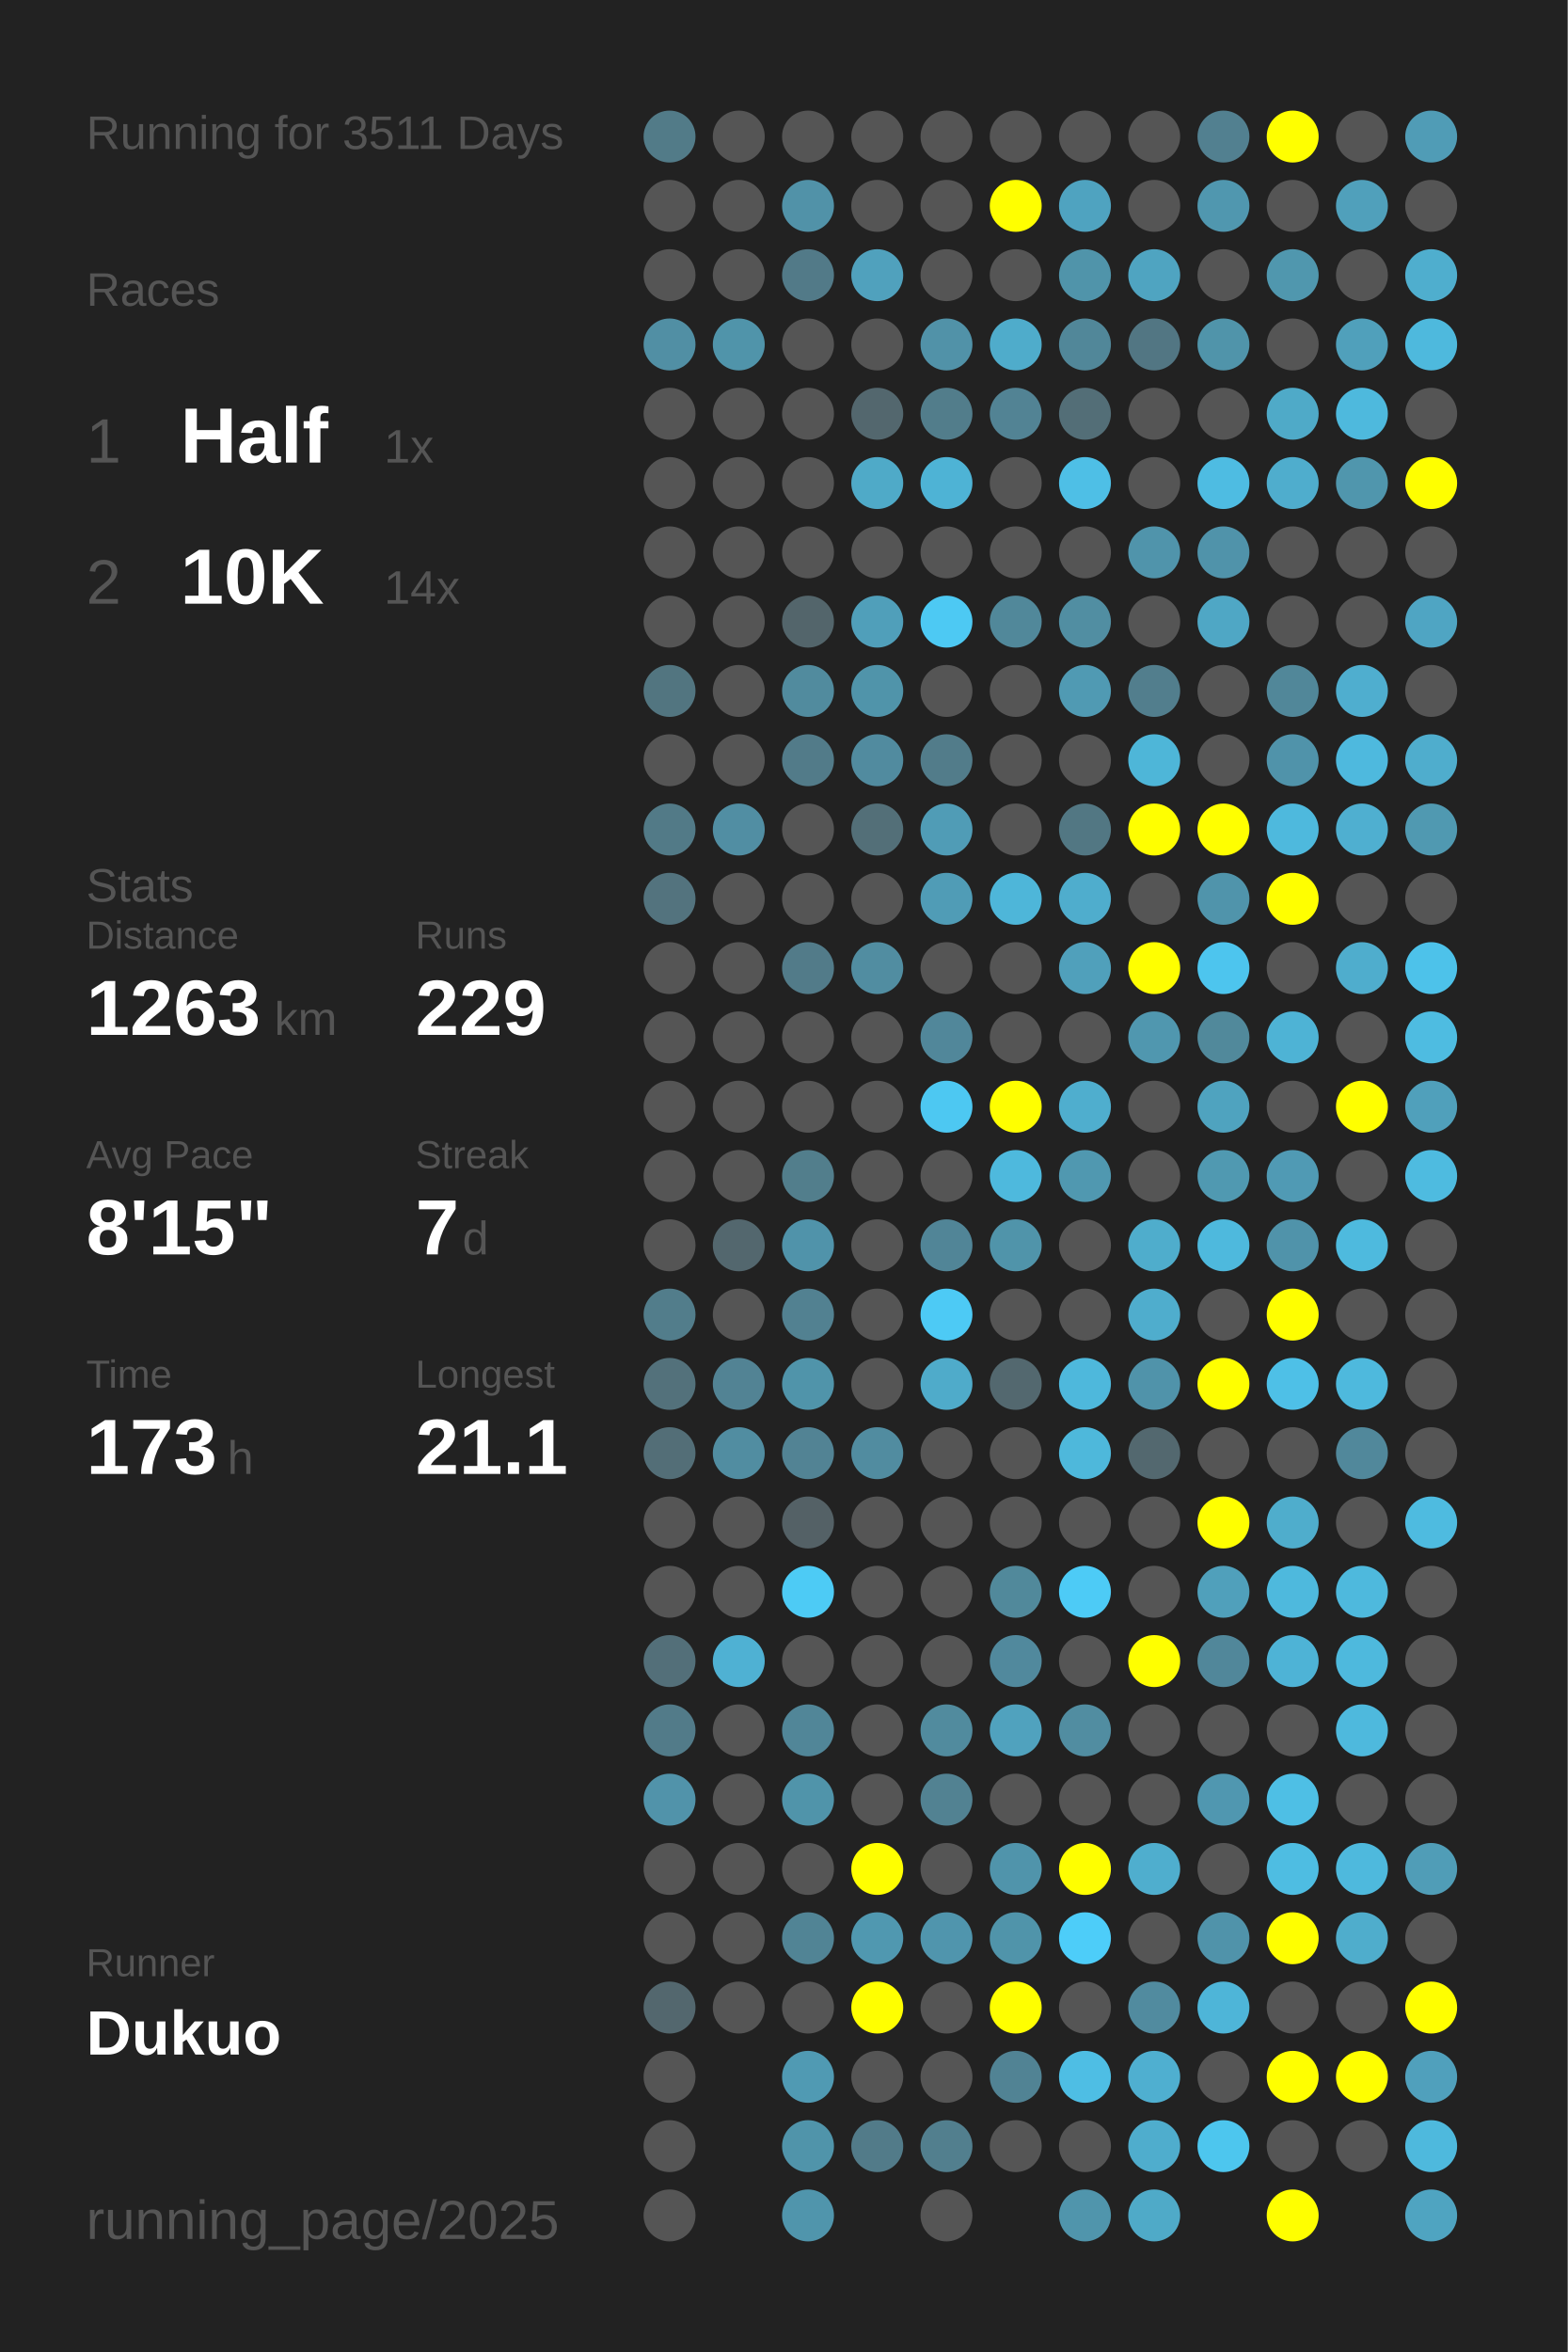
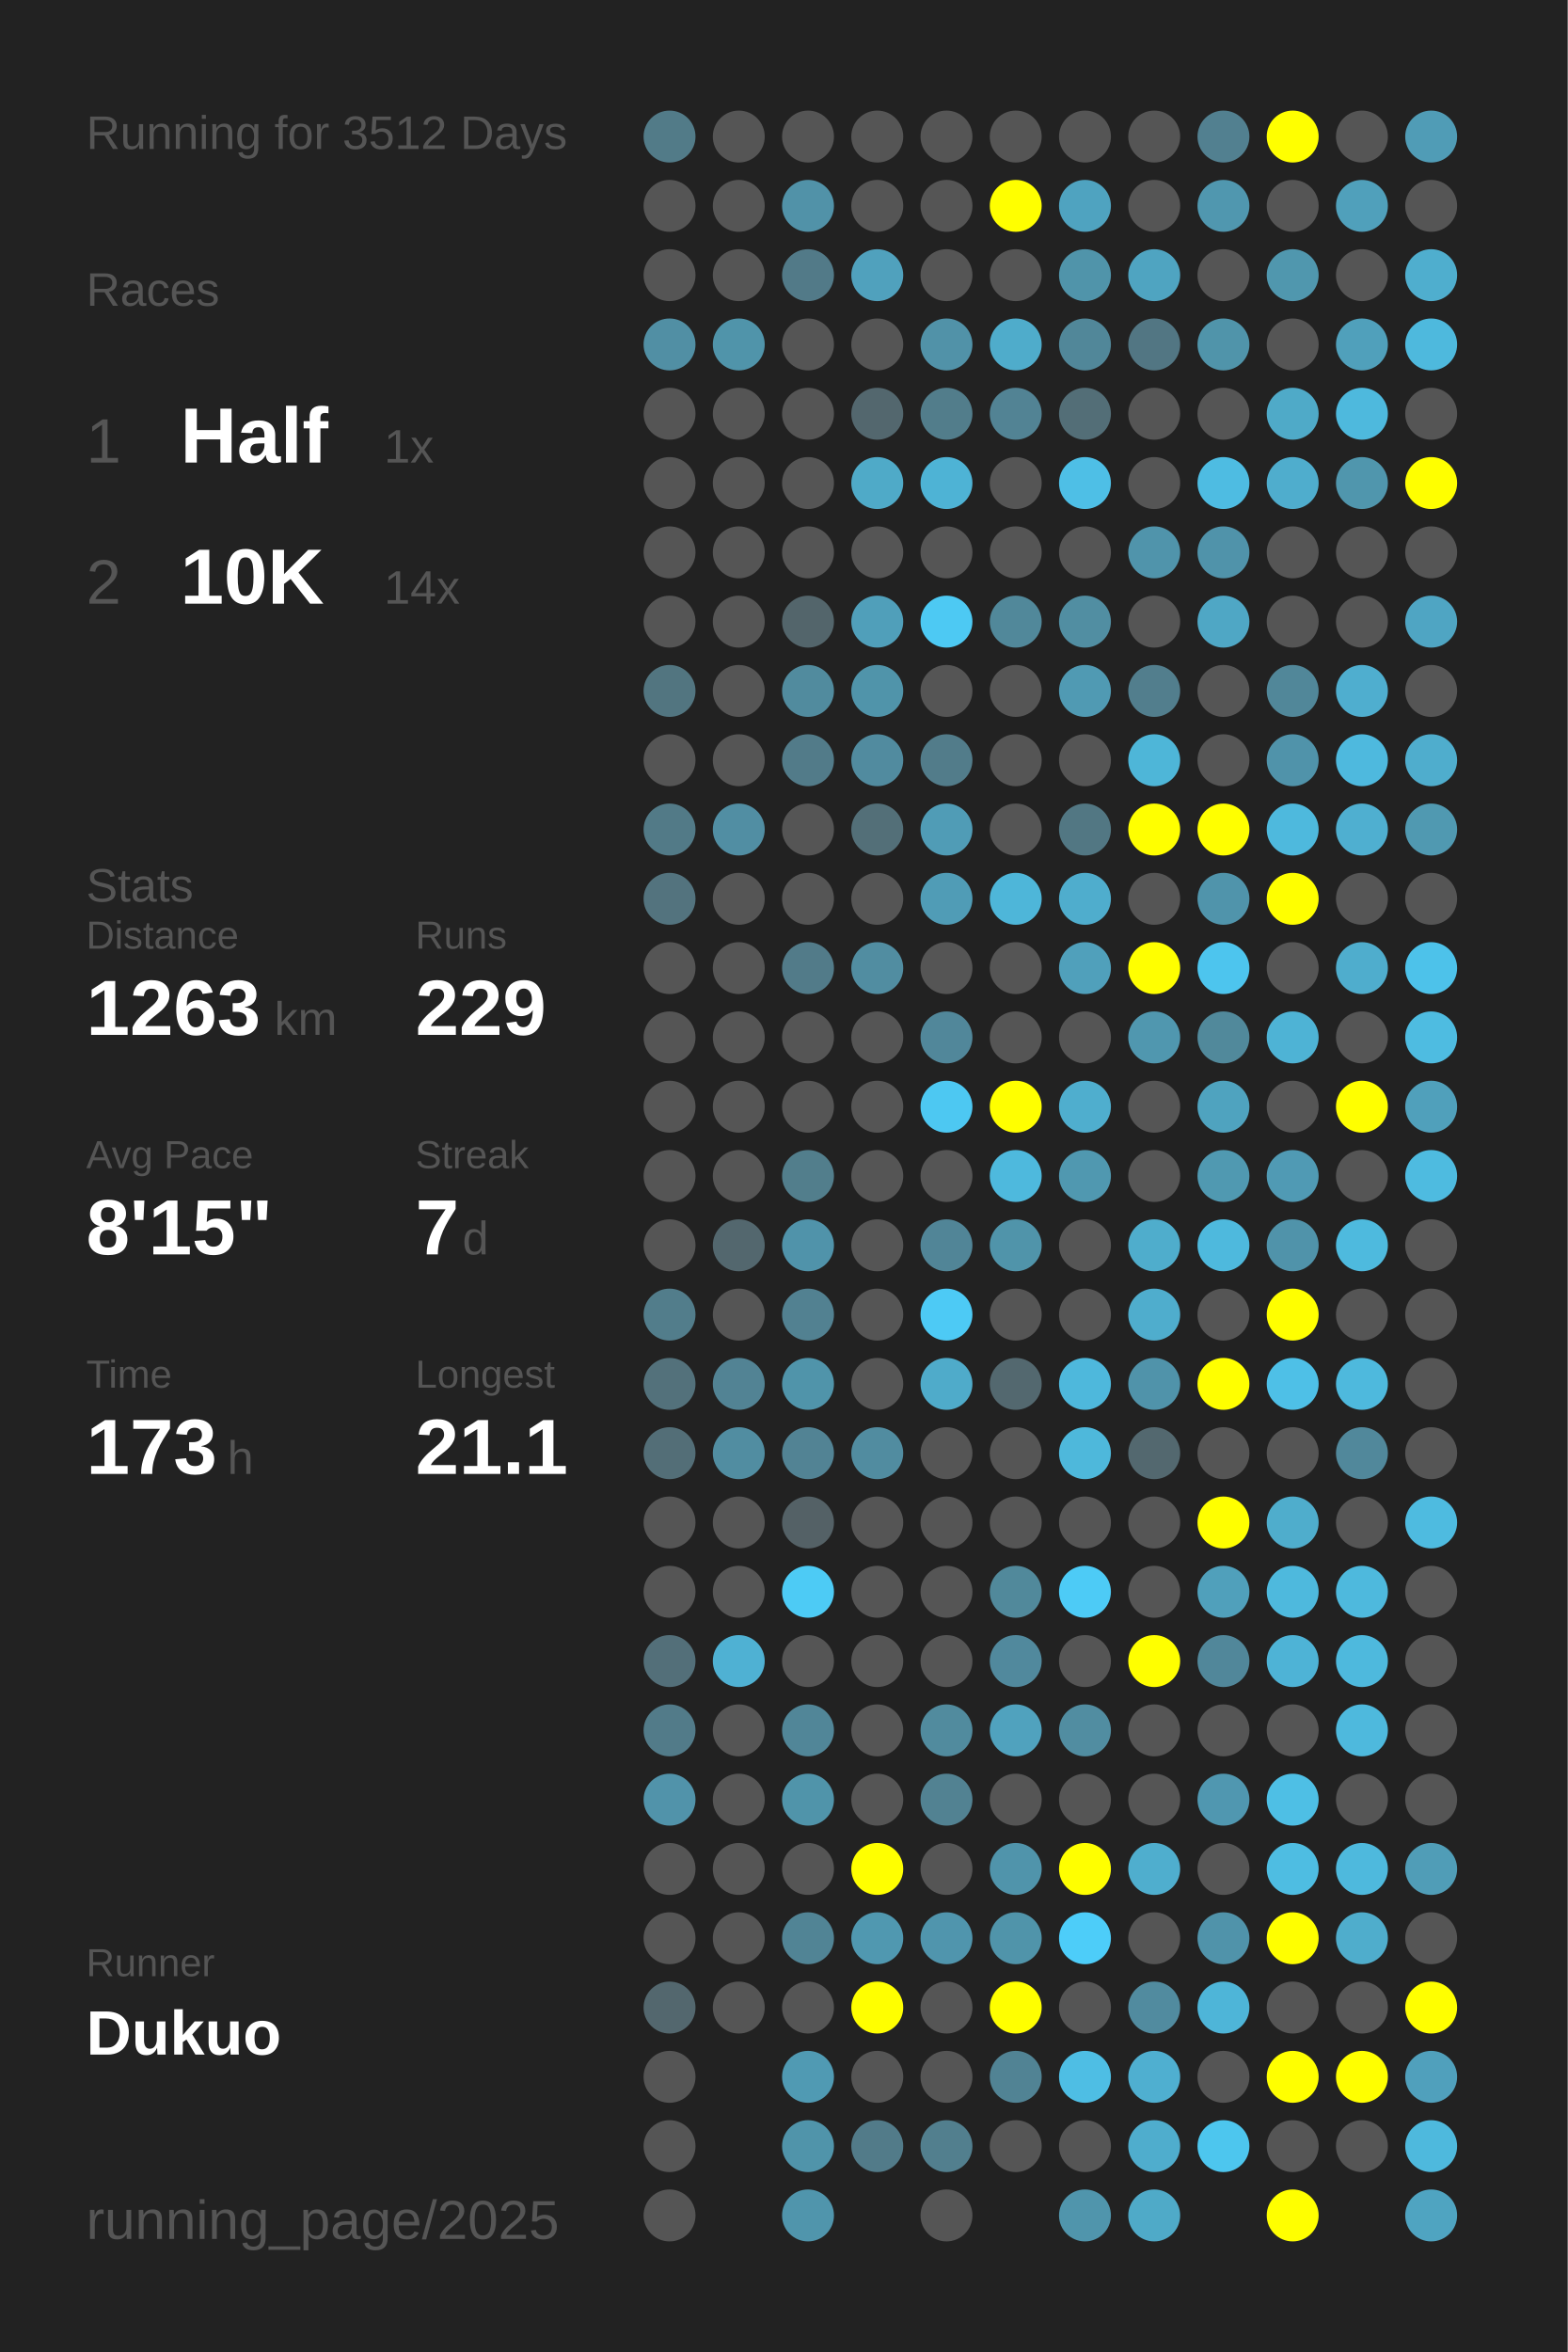
<svg xmlns="http://www.w3.org/2000/svg" baseProfile="full" height="300mm" version="1.1" viewBox="0,0,200,300" width="200mm">
  <defs />
  <rect fill="#222222" height="300" width="200" x="0" y="0" />
-   <text fill="#555555" style="font-size:6px; font-family:Arial;" x="11" y="19">Running for 3511 Days</text>
+   <text fill="#555555" style="font-size:6px; font-family:Arial;" x="11" y="19">Running for 3512 Days</text>
  <text fill="#555555" style="font-size:6px; font-family:Arial;" x="11" y="39">Races</text>
  <text fill="#555555" style="font-size:8px; font-family:Arial;" x="11" y="59">1</text>
  <text fill="#FFFFFF" style="font-size:10px; font-family:Arial; font-weight:bold;" x="23" y="59">Half</text>
  <text fill="#555555" style="font-size:6px; font-family:Arial;" x="49" y="59">1x</text>
  <text fill="#555555" style="font-size:8px; font-family:Arial;" x="11" y="77">2</text>
  <text fill="#FFFFFF" style="font-size:10px; font-family:Arial; font-weight:bold;" x="23" y="77">10K</text>
  <text fill="#555555" style="font-size:6px; font-family:Arial;" x="49" y="77">14x</text>
  <text fill="#555555" style="font-size:6px; font-family:Arial;" x="11" y="115">Stats</text>
  <text fill="#555555" style="font-size:5px; font-family:Arial;" x="11" y="121">Distance</text>
  <text fill="#FFFFFF" style="font-size:10px; font-family:Arial; font-weight:bold;" x="11" y="132">1263</text>
  <text fill="#555555" style="font-size:6px; font-family:Arial;" x="35" y="132">km</text>
  <text fill="#555555" style="font-size:5px; font-family:Arial;" x="53" y="121">Runs</text>
  <text fill="#FFFFFF" style="font-size:10px; font-family:Arial; font-weight:bold;" x="53" y="132">229</text>
  <text fill="#555555" style="font-size:5px; font-family:Arial;" x="11" y="149">Avg Pace</text>
  <text fill="#FFFFFF" style="font-size:10px; font-family:Arial; font-weight:bold;" x="11" y="160">8'15"</text>
  <text fill="#555555" style="font-size:5px; font-family:Arial;" x="53" y="149">Streak</text>
  <text fill="#FFFFFF" style="font-size:10px; font-family:Arial; font-weight:bold;" x="53" y="160">7</text>
  <text fill="#555555" style="font-size:6px; font-family:Arial;" x="59" y="160">d</text>
  <text fill="#555555" style="font-size:5px; font-family:Arial;" x="11" y="177">Time</text>
  <text fill="#FFFFFF" style="font-size:10px; font-family:Arial; font-weight:bold;" x="11" y="188">173</text>
  <text fill="#555555" style="font-size:6px; font-family:Arial;" x="29" y="188">h</text>
  <text fill="#555555" style="font-size:5px; font-family:Arial;" x="53" y="177">Longest</text>
  <text fill="#FFFFFF" style="font-size:10px; font-family:Arial; font-weight:bold;" x="53" y="188">21.1</text>
  <text fill="#555555" style="font-size:5px; font-family:Arial;" x="11" y="252.065">Runner</text>
  <text fill="#FFFFFF" style="font-size:8px; font-family:Arial; font-weight:bold;" x="11" y="262.065">Dukuo</text>
  <text fill="#555555" style="font-size:7px; font-family:Arial;" x="11" y="285.581">running_page/2025</text>
  <circle cx="85.417" cy="17.419" fill="#527b88" r="3.312" />
  <circle cx="85.417" cy="26.258" fill="#555555" r="3.312" />
  <circle cx="85.417" cy="35.097" fill="#555555" r="3.312" />
  <circle cx="85.417" cy="43.935" fill="#518fa4" r="3.312" />
  <circle cx="85.417" cy="52.774" fill="#555555" r="3.312" />
  <circle cx="85.417" cy="61.613" fill="#555555" r="3.312" />
  <circle cx="85.417" cy="70.452" fill="#555555" r="3.312" />
  <circle cx="85.417" cy="79.29" fill="#555555" r="3.312" />
  <circle cx="85.417" cy="88.129" fill="#527580" r="3.312" />
  <circle cx="85.417" cy="96.968" fill="#555555" r="3.312" />
  <circle cx="85.417" cy="105.806" fill="#527a87" r="3.312" />
  <circle cx="85.417" cy="114.645" fill="#53737e" r="3.312" />
  <circle cx="85.417" cy="123.484" fill="#555555" r="3.312" />
  <circle cx="85.417" cy="132.323" fill="#555555" r="3.312" />
  <circle cx="85.417" cy="141.161" fill="#555555" r="3.312" />
  <circle cx="85.417" cy="150" fill="#555555" r="3.312" />
  <circle cx="85.417" cy="158.839" fill="#555555" r="3.312" />
  <circle cx="85.417" cy="167.677" fill="#527d8b" r="3.312" />
  <circle cx="85.417" cy="176.516" fill="#53717b" r="3.312" />
  <circle cx="85.417" cy="185.355" fill="#536e77" r="3.312" />
  <circle cx="85.417" cy="194.194" fill="#555555" r="3.312" />
  <circle cx="85.417" cy="203.032" fill="#555555" r="3.312" />
  <circle cx="85.417" cy="211.871" fill="#536f79" r="3.312" />
  <circle cx="85.417" cy="220.71" fill="#527b89" r="3.312" />
  <circle cx="85.417" cy="229.548" fill="#5193aa" r="3.312" />
  <circle cx="85.417" cy="238.387" fill="#555555" r="3.312" />
  <circle cx="85.417" cy="247.226" fill="#555555" r="3.312" />
  <circle cx="85.417" cy="256.065" fill="#53676e" r="3.312" />
  <circle cx="85.417" cy="264.903" fill="#555555" r="3.312" />
  <circle cx="85.417" cy="273.742" fill="#555555" r="3.312" />
  <circle cx="85.417" cy="282.581" fill="#555555" r="3.312" />
  <circle cx="94.25" cy="17.419" fill="#555555" r="3.312" />
  <circle cx="94.25" cy="26.258" fill="#555555" r="3.312" />
  <circle cx="94.25" cy="35.097" fill="#555555" r="3.312" />
  <circle cx="94.25" cy="43.935" fill="#5094aa" r="3.312" />
  <circle cx="94.25" cy="52.774" fill="#555555" r="3.312" />
  <circle cx="94.25" cy="61.613" fill="#555555" r="3.312" />
  <circle cx="94.25" cy="70.452" fill="#555555" r="3.312" />
  <circle cx="94.25" cy="79.29" fill="#555555" r="3.312" />
  <circle cx="94.25" cy="88.129" fill="#555555" r="3.312" />
  <circle cx="94.25" cy="96.968" fill="#555555" r="3.312" />
  <circle cx="94.25" cy="105.806" fill="#518ea3" r="3.312" />
  <circle cx="94.25" cy="114.645" fill="#555555" r="3.312" />
  <circle cx="94.25" cy="123.484" fill="#555555" r="3.312" />
  <circle cx="94.25" cy="132.323" fill="#555555" r="3.312" />
  <circle cx="94.25" cy="141.161" fill="#555555" r="3.312" />
  <circle cx="94.25" cy="150" fill="#555555" r="3.312" />
  <circle cx="94.25" cy="158.839" fill="#53676e" r="3.312" />
  <circle cx="94.25" cy="167.677" fill="#555555" r="3.312" />
  <circle cx="94.25" cy="176.516" fill="#528394" r="3.312" />
  <circle cx="94.25" cy="185.355" fill="#518da1" r="3.312" />
  <circle cx="94.25" cy="194.194" fill="#555555" r="3.312" />
  <circle cx="94.25" cy="203.032" fill="#555555" r="3.312" />
  <circle cx="94.25" cy="211.871" fill="#4fb1d3" r="3.312" />
  <circle cx="94.25" cy="220.71" fill="#555555" r="3.312" />
  <circle cx="94.25" cy="229.548" fill="#555555" r="3.312" />
  <circle cx="94.25" cy="238.387" fill="#555555" r="3.312" />
  <circle cx="94.25" cy="247.226" fill="#555555" r="3.312" />
  <circle cx="94.25" cy="256.065" fill="#555555" r="3.312" />
  <circle cx="103.083" cy="17.419" fill="#555555" r="3.312" />
  <circle cx="103.083" cy="26.258" fill="#5192a8" r="3.312" />
  <circle cx="103.083" cy="35.097" fill="#527a88" r="3.312" />
  <circle cx="103.083" cy="43.935" fill="#555555" r="3.312" />
  <circle cx="103.083" cy="52.774" fill="#555555" r="3.312" />
  <circle cx="103.083" cy="61.613" fill="#555555" r="3.312" />
  <circle cx="103.083" cy="70.452" fill="#555555" r="3.312" />
  <circle cx="103.083" cy="79.29" fill="#53656b" r="3.312" />
  <circle cx="103.083" cy="88.129" fill="#518b9e" r="3.312" />
  <circle cx="103.083" cy="96.968" fill="#527b89" r="3.312" />
  <circle cx="103.083" cy="105.806" fill="#555555" r="3.312" />
  <circle cx="103.083" cy="114.645" fill="#555555" r="3.312" />
  <circle cx="103.083" cy="123.484" fill="#527b89" r="3.312" />
  <circle cx="103.083" cy="132.323" fill="#555555" r="3.312" />
  <circle cx="103.083" cy="141.161" fill="#555555" r="3.312" />
  <circle cx="103.083" cy="150" fill="#527e8c" r="3.312" />
  <circle cx="103.083" cy="158.839" fill="#5093aa" r="3.312" />
  <circle cx="103.083" cy="167.677" fill="#528191" r="3.312" />
  <circle cx="103.083" cy="176.516" fill="#5094aa" r="3.312" />
  <circle cx="103.083" cy="185.355" fill="#528394" r="3.312" />
  <circle cx="103.083" cy="194.194" fill="#546166" r="3.312" />
  <circle cx="103.083" cy="203.032" fill="#4dcbf5" r="3.312" />
  <circle cx="103.083" cy="211.871" fill="#555555" r="3.312" />
  <circle cx="103.083" cy="220.71" fill="#518698" r="3.312" />
  <circle cx="103.083" cy="229.548" fill="#5094aa" r="3.312" />
  <circle cx="103.083" cy="238.387" fill="#555555" r="3.312" />
  <circle cx="103.083" cy="247.226" fill="#518495" r="3.312" />
  <circle cx="103.083" cy="256.065" fill="#555555" r="3.312" />
  <circle cx="103.083" cy="264.903" fill="#509ab3" r="3.312" />
  <circle cx="103.083" cy="273.742" fill="#5094aa" r="3.312" />
  <circle cx="103.083" cy="282.581" fill="#5095ac" r="3.312" />
  <circle cx="111.917" cy="17.419" fill="#555555" r="3.312" />
  <circle cx="111.917" cy="26.258" fill="#555555" r="3.312" />
  <circle cx="111.917" cy="35.097" fill="#50a1bd" r="3.312" />
  <circle cx="111.917" cy="43.935" fill="#555555" r="3.312" />
  <circle cx="111.917" cy="52.774" fill="#53676e" r="3.312" />
  <circle cx="111.917" cy="61.613" fill="#4faac8" r="3.312" />
  <circle cx="111.917" cy="70.452" fill="#555555" r="3.312" />
  <circle cx="111.917" cy="79.29" fill="#509fba" r="3.312" />
  <circle cx="111.917" cy="88.129" fill="#5094aa" r="3.312" />
  <circle cx="111.917" cy="96.968" fill="#518b9f" r="3.312" />
  <circle cx="111.917" cy="105.806" fill="#536f78" r="3.312" />
  <circle cx="111.917" cy="114.645" fill="#555555" r="3.312" />
  <circle cx="111.917" cy="123.484" fill="#518da1" r="3.312" />
  <circle cx="111.917" cy="132.323" fill="#555555" r="3.312" />
  <circle cx="111.917" cy="141.161" fill="#555555" r="3.312" />
  <circle cx="111.917" cy="150" fill="#555555" r="3.312" />
  <circle cx="111.917" cy="158.839" fill="#555555" r="3.312" />
  <circle cx="111.917" cy="167.677" fill="#555555" r="3.312" />
  <circle cx="111.917" cy="176.516" fill="#555555" r="3.312" />
  <circle cx="111.917" cy="185.355" fill="#518ca0" r="3.312" />
  <circle cx="111.917" cy="194.194" fill="#555555" r="3.312" />
  <circle cx="111.917" cy="203.032" fill="#555555" r="3.312" />
  <circle cx="111.917" cy="211.871" fill="#555555" r="3.312" />
  <circle cx="111.917" cy="220.71" fill="#555555" r="3.312" />
  <circle cx="111.917" cy="229.548" fill="#555555" r="3.312" />
  <circle cx="111.917" cy="238.387" fill="#FFFF00" r="3.312" />
  <circle cx="111.917" cy="247.226" fill="#5098b0" r="3.312" />
  <circle cx="111.917" cy="256.065" fill="#FFFF00" r="3.312" />
  <circle cx="111.917" cy="264.903" fill="#555555" r="3.312" />
  <circle cx="111.917" cy="273.742" fill="#527b89" r="3.312" />
  <circle cx="120.75" cy="17.419" fill="#555555" r="3.312" />
  <circle cx="120.75" cy="26.258" fill="#555555" r="3.312" />
  <circle cx="120.75" cy="35.097" fill="#555555" r="3.312" />
  <circle cx="120.75" cy="43.935" fill="#5192a8" r="3.312" />
  <circle cx="120.75" cy="52.774" fill="#527d8b" r="3.312" />
  <circle cx="120.75" cy="61.613" fill="#4eb3d5" r="3.312" />
  <circle cx="120.75" cy="70.452" fill="#555555" r="3.312" />
  <circle cx="120.75" cy="79.29" fill="#4dc9f3" r="3.312" />
  <circle cx="120.75" cy="88.129" fill="#555555" r="3.312" />
  <circle cx="120.75" cy="96.968" fill="#527c8a" r="3.312" />
  <circle cx="120.75" cy="105.806" fill="#509cb6" r="3.312" />
  <circle cx="120.75" cy="114.645" fill="#509cb6" r="3.312" />
  <circle cx="120.75" cy="123.484" fill="#555555" r="3.312" />
  <circle cx="120.75" cy="132.323" fill="#51879a" r="3.312" />
  <circle cx="120.75" cy="141.161" fill="#4dc8f2" r="3.312" />
  <circle cx="120.75" cy="150" fill="#555555" r="3.312" />
  <circle cx="120.75" cy="158.839" fill="#518597" r="3.312" />
  <circle cx="120.75" cy="167.677" fill="#4dcaf5" r="3.312" />
  <circle cx="120.75" cy="176.516" fill="#4fabca" r="3.312" />
  <circle cx="120.75" cy="185.355" fill="#555555" r="3.312" />
  <circle cx="120.75" cy="194.194" fill="#555555" r="3.312" />
  <circle cx="120.75" cy="203.032" fill="#555555" r="3.312" />
  <circle cx="120.75" cy="211.871" fill="#555555" r="3.312" />
  <circle cx="120.75" cy="220.71" fill="#518b9e" r="3.312" />
  <circle cx="120.75" cy="229.548" fill="#528292" r="3.312" />
  <circle cx="120.75" cy="238.387" fill="#555555" r="3.312" />
  <circle cx="120.75" cy="247.226" fill="#5095ad" r="3.312" />
  <circle cx="120.75" cy="256.065" fill="#555555" r="3.312" />
  <circle cx="120.75" cy="264.903" fill="#555555" r="3.312" />
  <circle cx="120.75" cy="273.742" fill="#527f8e" r="3.312" />
  <circle cx="120.75" cy="282.581" fill="#555555" r="3.312" />
  <circle cx="129.583" cy="17.419" fill="#555555" r="3.312" />
  <circle cx="129.583" cy="26.258" fill="#FFFF00" r="3.312" />
  <circle cx="129.583" cy="35.097" fill="#555555" r="3.312" />
  <circle cx="129.583" cy="43.935" fill="#4faccb" r="3.312" />
  <circle cx="129.583" cy="52.774" fill="#528394" r="3.312" />
  <circle cx="129.583" cy="61.613" fill="#555555" r="3.312" />
  <circle cx="129.583" cy="70.452" fill="#555555" r="3.312" />
  <circle cx="129.583" cy="79.29" fill="#51889a" r="3.312" />
  <circle cx="129.583" cy="88.129" fill="#555555" r="3.312" />
  <circle cx="129.583" cy="96.968" fill="#555555" r="3.312" />
  <circle cx="129.583" cy="105.806" fill="#555555" r="3.312" />
  <circle cx="129.583" cy="114.645" fill="#4eb6d9" r="3.312" />
  <circle cx="129.583" cy="123.484" fill="#555555" r="3.312" />
  <circle cx="129.583" cy="132.323" fill="#555555" r="3.312" />
  <circle cx="129.583" cy="141.161" fill="#FFFF00" r="3.312" />
  <circle cx="129.583" cy="150" fill="#4eb9dd" r="3.312" />
  <circle cx="129.583" cy="158.839" fill="#5094aa" r="3.312" />
  <circle cx="129.583" cy="167.677" fill="#555555" r="3.312" />
  <circle cx="129.583" cy="176.516" fill="#53686f" r="3.312" />
  <circle cx="129.583" cy="185.355" fill="#555555" r="3.312" />
  <circle cx="129.583" cy="194.194" fill="#555555" r="3.312" />
  <circle cx="129.583" cy="203.032" fill="#51899b" r="3.312" />
  <circle cx="129.583" cy="211.871" fill="#51899d" r="3.312" />
  <circle cx="129.583" cy="220.71" fill="#50a2be" r="3.312" />
  <circle cx="129.583" cy="229.548" fill="#555555" r="3.312" />
  <circle cx="129.583" cy="238.387" fill="#5094ab" r="3.312" />
  <circle cx="129.583" cy="247.226" fill="#5094aa" r="3.312" />
  <circle cx="129.583" cy="256.065" fill="#FFFF00" r="3.312" />
  <circle cx="129.583" cy="264.903" fill="#518394" r="3.312" />
  <circle cx="129.583" cy="273.742" fill="#555555" r="3.312" />
  <circle cx="138.417" cy="17.419" fill="#555555" r="3.312" />
  <circle cx="138.417" cy="26.258" fill="#4fa3c0" r="3.312" />
  <circle cx="138.417" cy="35.097" fill="#5094aa" r="3.312" />
  <circle cx="138.417" cy="43.935" fill="#518799" r="3.312" />
  <circle cx="138.417" cy="52.774" fill="#536e77" r="3.312" />
  <circle cx="138.417" cy="61.613" fill="#4ebfe6" r="3.312" />
  <circle cx="138.417" cy="70.452" fill="#555555" r="3.312" />
  <circle cx="138.417" cy="79.29" fill="#518ea2" r="3.312" />
  <circle cx="138.417" cy="88.129" fill="#509ab3" r="3.312" />
  <circle cx="138.417" cy="96.968" fill="#555555" r="3.312" />
  <circle cx="138.417" cy="105.806" fill="#527783" r="3.312" />
  <circle cx="138.417" cy="114.645" fill="#4fadcd" r="3.312" />
  <circle cx="138.417" cy="123.484" fill="#50a0bb" r="3.312" />
  <circle cx="138.417" cy="132.323" fill="#555555" r="3.312" />
  <circle cx="138.417" cy="141.161" fill="#4faece" r="3.312" />
  <circle cx="138.417" cy="150" fill="#5098b0" r="3.312" />
  <circle cx="138.417" cy="158.839" fill="#555555" r="3.312" />
  <circle cx="138.417" cy="167.677" fill="#555555" r="3.312" />
  <circle cx="138.417" cy="176.516" fill="#4eb8dc" r="3.312" />
  <circle cx="138.417" cy="185.355" fill="#4eb8db" r="3.312" />
  <circle cx="138.417" cy="194.194" fill="#555555" r="3.312" />
  <circle cx="138.417" cy="203.032" fill="#4dcbf6" r="3.312" />
  <circle cx="138.417" cy="211.871" fill="#555555" r="3.312" />
  <circle cx="138.417" cy="220.71" fill="#518da1" r="3.312" />
  <circle cx="138.417" cy="229.548" fill="#555555" r="3.312" />
  <circle cx="138.417" cy="238.387" fill="#FFFF00" r="3.312" />
  <circle cx="138.417" cy="247.226" fill="#4dcdf9" r="3.312" />
  <circle cx="138.417" cy="256.065" fill="#555555" r="3.312" />
  <circle cx="138.417" cy="264.903" fill="#4ebee4" r="3.312" />
  <circle cx="138.417" cy="273.742" fill="#555555" r="3.312" />
  <circle cx="138.417" cy="282.581" fill="#5095ac" r="3.312" />
  <circle cx="147.25" cy="17.419" fill="#555555" r="3.312" />
  <circle cx="147.25" cy="26.258" fill="#555555" r="3.312" />
  <circle cx="147.25" cy="35.097" fill="#4fa4c1" r="3.312" />
  <circle cx="147.25" cy="43.935" fill="#527683" r="3.312" />
  <circle cx="147.25" cy="52.774" fill="#555555" r="3.312" />
  <circle cx="147.25" cy="61.613" fill="#555555" r="3.312" />
  <circle cx="147.25" cy="70.452" fill="#5094ab" r="3.312" />
  <circle cx="147.25" cy="79.29" fill="#555555" r="3.312" />
  <circle cx="147.25" cy="88.129" fill="#527e8d" r="3.312" />
  <circle cx="147.25" cy="96.968" fill="#4eb6d8" r="3.312" />
  <circle cx="147.25" cy="105.806" fill="#FFFF00" r="3.312" />
  <circle cx="147.25" cy="114.645" fill="#555555" r="3.312" />
  <circle cx="147.25" cy="123.484" fill="#FFFF00" r="3.312" />
  <circle cx="147.25" cy="132.323" fill="#5097af" r="3.312" />
  <circle cx="147.25" cy="141.161" fill="#555555" r="3.312" />
  <circle cx="147.25" cy="150" fill="#555555" r="3.312" />
  <circle cx="147.25" cy="158.839" fill="#4fadcc" r="3.312" />
  <circle cx="147.25" cy="167.677" fill="#4fadcd" r="3.312" />
  <circle cx="147.25" cy="176.516" fill="#5093aa" r="3.312" />
  <circle cx="147.25" cy="185.355" fill="#53686f" r="3.312" />
  <circle cx="147.25" cy="194.194" fill="#555555" r="3.312" />
  <circle cx="147.25" cy="203.032" fill="#555555" r="3.312" />
  <circle cx="147.25" cy="211.871" fill="#FFFF00" r="3.312" />
  <circle cx="147.25" cy="220.71" fill="#555555" r="3.312" />
  <circle cx="147.25" cy="229.548" fill="#555555" r="3.312" />
  <circle cx="147.25" cy="238.387" fill="#4faece" r="3.312" />
  <circle cx="147.25" cy="247.226" fill="#555555" r="3.312" />
  <circle cx="147.25" cy="256.065" fill="#518b9f" r="3.312" />
  <circle cx="147.25" cy="264.903" fill="#4fafd0" r="3.312" />
  <circle cx="147.25" cy="273.742" fill="#4fadcd" r="3.312" />
  <circle cx="147.25" cy="282.581" fill="#4faac8" r="3.312" />
  <circle cx="156.083" cy="17.419" fill="#528090" r="3.312" />
  <circle cx="156.083" cy="26.258" fill="#5097af" r="3.312" />
  <circle cx="156.083" cy="35.097" fill="#555555" r="3.312" />
  <circle cx="156.083" cy="43.935" fill="#5094aa" r="3.312" />
  <circle cx="156.083" cy="52.774" fill="#555555" r="3.312" />
  <circle cx="156.083" cy="61.613" fill="#4ebce2" r="3.312" />
  <circle cx="156.083" cy="70.452" fill="#5093aa" r="3.312" />
  <circle cx="156.083" cy="79.29" fill="#4fa7c5" r="3.312" />
  <circle cx="156.083" cy="88.129" fill="#555555" r="3.312" />
  <circle cx="156.083" cy="96.968" fill="#555555" r="3.312" />
  <circle cx="156.083" cy="105.806" fill="#FFFF00" r="3.312" />
  <circle cx="156.083" cy="114.645" fill="#5094ab" r="3.312" />
  <circle cx="156.083" cy="123.484" fill="#4dc5ee" r="3.312" />
  <circle cx="156.083" cy="132.323" fill="#51899b" r="3.312" />
  <circle cx="156.083" cy="141.161" fill="#4fa3bf" r="3.312" />
  <circle cx="156.083" cy="150" fill="#5099b1" r="3.312" />
  <circle cx="156.083" cy="158.839" fill="#4eb9dd" r="3.312" />
  <circle cx="156.083" cy="167.677" fill="#555555" r="3.312" />
  <circle cx="156.083" cy="176.516" fill="#FFFF00" r="3.312" />
  <circle cx="156.083" cy="185.355" fill="#555555" r="3.312" />
  <circle cx="156.083" cy="194.194" fill="#FFFF00" r="3.312" />
  <circle cx="156.083" cy="203.032" fill="#50a0bb" r="3.312" />
  <circle cx="156.083" cy="211.871" fill="#51879a" r="3.312" />
  <circle cx="156.083" cy="220.71" fill="#555555" r="3.312" />
  <circle cx="156.083" cy="229.548" fill="#5097b0" r="3.312" />
  <circle cx="156.083" cy="238.387" fill="#555555" r="3.312" />
  <circle cx="156.083" cy="247.226" fill="#5093aa" r="3.312" />
  <circle cx="156.083" cy="256.065" fill="#4eb5d8" r="3.312" />
  <circle cx="156.083" cy="264.903" fill="#555555" r="3.312" />
  <circle cx="156.083" cy="273.742" fill="#4dc6ee" r="3.312" />
  <circle cx="164.917" cy="17.419" fill="#FFFF00" r="3.312" />
  <circle cx="164.917" cy="26.258" fill="#555555" r="3.312" />
  <circle cx="164.917" cy="35.097" fill="#5097ae" r="3.312" />
  <circle cx="164.917" cy="43.935" fill="#555555" r="3.312" />
  <circle cx="164.917" cy="52.774" fill="#4faac8" r="3.312" />
  <circle cx="164.917" cy="61.613" fill="#4fadcd" r="3.312" />
  <circle cx="164.917" cy="70.452" fill="#555555" r="3.312" />
  <circle cx="164.917" cy="79.29" fill="#555555" r="3.312" />
  <circle cx="164.917" cy="88.129" fill="#518799" r="3.312" />
  <circle cx="164.917" cy="96.968" fill="#5093aa" r="3.312" />
  <circle cx="164.917" cy="105.806" fill="#4eb9dd" r="3.312" />
  <circle cx="164.917" cy="114.645" fill="#FFFF00" r="3.312" />
  <circle cx="164.917" cy="123.484" fill="#555555" r="3.312" />
  <circle cx="164.917" cy="132.323" fill="#4eb3d5" r="3.312" />
  <circle cx="164.917" cy="141.161" fill="#555555" r="3.312" />
  <circle cx="164.917" cy="150" fill="#509ab4" r="3.312" />
  <circle cx="164.917" cy="158.839" fill="#5093aa" r="3.312" />
  <circle cx="164.917" cy="167.677" fill="#FFFF00" r="3.312" />
  <circle cx="164.917" cy="176.516" fill="#4ec0e7" r="3.312" />
  <circle cx="164.917" cy="185.355" fill="#555555" r="3.312" />
  <circle cx="164.917" cy="194.194" fill="#4fadcc" r="3.312" />
  <circle cx="164.917" cy="203.032" fill="#4eb9dd" r="3.312" />
  <circle cx="164.917" cy="211.871" fill="#4eb3d6" r="3.312" />
  <circle cx="164.917" cy="220.71" fill="#555555" r="3.312" />
  <circle cx="164.917" cy="229.548" fill="#4ebfe5" r="3.312" />
  <circle cx="164.917" cy="238.387" fill="#4ebde2" r="3.312" />
  <circle cx="164.917" cy="247.226" fill="#FFFF00" r="3.312" />
  <circle cx="164.917" cy="256.065" fill="#555555" r="3.312" />
  <circle cx="164.917" cy="264.903" fill="#FFFF00" r="3.312" />
  <circle cx="164.917" cy="273.742" fill="#555555" r="3.312" />
  <circle cx="164.917" cy="282.581" fill="#FFFF00" r="3.312" />
  <circle cx="173.75" cy="17.419" fill="#555555" r="3.312" />
  <circle cx="173.75" cy="26.258" fill="#50a0bb" r="3.312" />
  <circle cx="173.75" cy="35.097" fill="#555555" r="3.312" />
  <circle cx="173.75" cy="43.935" fill="#50a0bb" r="3.312" />
  <circle cx="173.75" cy="52.774" fill="#4eb9dd" r="3.312" />
  <circle cx="173.75" cy="61.613" fill="#5096ad" r="3.312" />
  <circle cx="173.75" cy="70.452" fill="#555555" r="3.312" />
  <circle cx="173.75" cy="79.29" fill="#555555" r="3.312" />
  <circle cx="173.75" cy="88.129" fill="#4faecf" r="3.312" />
  <circle cx="173.75" cy="96.968" fill="#4eb9de" r="3.312" />
  <circle cx="173.75" cy="105.806" fill="#4fafd0" r="3.312" />
  <circle cx="173.75" cy="114.645" fill="#555555" r="3.312" />
  <circle cx="173.75" cy="123.484" fill="#4fadcd" r="3.312" />
  <circle cx="173.75" cy="132.323" fill="#555555" r="3.312" />
  <circle cx="173.75" cy="141.161" fill="#FFFF00" r="3.312" />
  <circle cx="173.75" cy="150" fill="#555555" r="3.312" />
  <circle cx="173.75" cy="158.839" fill="#4ebade" r="3.312" />
  <circle cx="173.75" cy="167.677" fill="#555555" r="3.312" />
  <circle cx="173.75" cy="176.516" fill="#4eb9dd" r="3.312" />
  <circle cx="173.75" cy="185.355" fill="#51889b" r="3.312" />
  <circle cx="173.75" cy="194.194" fill="#555555" r="3.312" />
  <circle cx="173.75" cy="203.032" fill="#4eb9dd" r="3.312" />
  <circle cx="173.75" cy="211.871" fill="#4eb9dd" r="3.312" />
  <circle cx="173.75" cy="220.71" fill="#4eb9dd" r="3.312" />
  <circle cx="173.75" cy="229.548" fill="#555555" r="3.312" />
  <circle cx="173.75" cy="238.387" fill="#4eb9dd" r="3.312" />
  <circle cx="173.75" cy="247.226" fill="#4fadcc" r="3.312" />
  <circle cx="173.75" cy="256.065" fill="#555555" r="3.312" />
  <circle cx="173.75" cy="264.903" fill="#FFFF00" r="3.312" />
  <circle cx="173.75" cy="273.742" fill="#555555" r="3.312" />
  <circle cx="182.583" cy="17.419" fill="#509cb6" r="3.312" />
  <circle cx="182.583" cy="26.258" fill="#555555" r="3.312" />
  <circle cx="182.583" cy="35.097" fill="#4faece" r="3.312" />
  <circle cx="182.583" cy="43.935" fill="#4eb9dd" r="3.312" />
  <circle cx="182.583" cy="52.774" fill="#555555" r="3.312" />
  <circle cx="182.583" cy="61.613" fill="#FFFF00" r="3.312" />
  <circle cx="182.583" cy="70.452" fill="#555555" r="3.312" />
  <circle cx="182.583" cy="79.29" fill="#4fa5c3" r="3.312" />
  <circle cx="182.583" cy="88.129" fill="#555555" r="3.312" />
  <circle cx="182.583" cy="96.968" fill="#4fadcd" r="3.312" />
  <circle cx="182.583" cy="105.806" fill="#5099b1" r="3.312" />
  <circle cx="182.583" cy="114.645" fill="#555555" r="3.312" />
  <circle cx="182.583" cy="123.484" fill="#4dc2ea" r="3.312" />
  <circle cx="182.583" cy="132.323" fill="#4ebce1" r="3.312" />
  <circle cx="182.583" cy="141.161" fill="#50a0bb" r="3.312" />
  <circle cx="182.583" cy="150" fill="#4ebbe0" r="3.312" />
  <circle cx="182.583" cy="158.839" fill="#555555" r="3.312" />
  <circle cx="182.583" cy="167.677" fill="#555555" r="3.312" />
  <circle cx="182.583" cy="176.516" fill="#555555" r="3.312" />
  <circle cx="182.583" cy="185.355" fill="#555555" r="3.312" />
  <circle cx="182.583" cy="194.194" fill="#4ebbe0" r="3.312" />
  <circle cx="182.583" cy="203.032" fill="#555555" r="3.312" />
  <circle cx="182.583" cy="211.871" fill="#555555" r="3.312" />
  <circle cx="182.583" cy="220.71" fill="#555555" r="3.312" />
  <circle cx="182.583" cy="229.548" fill="#555555" r="3.312" />
  <circle cx="182.583" cy="238.387" fill="#509db7" r="3.312" />
  <circle cx="182.583" cy="247.226" fill="#555555" r="3.312" />
  <circle cx="182.583" cy="256.065" fill="#FFFF00" r="3.312" />
  <circle cx="182.583" cy="264.903" fill="#50a0bc" r="3.312" />
  <circle cx="182.583" cy="273.742" fill="#4eb9dd" r="3.312" />
  <circle cx="182.583" cy="282.581" fill="#4fa4c1" r="3.312" />
</svg>
